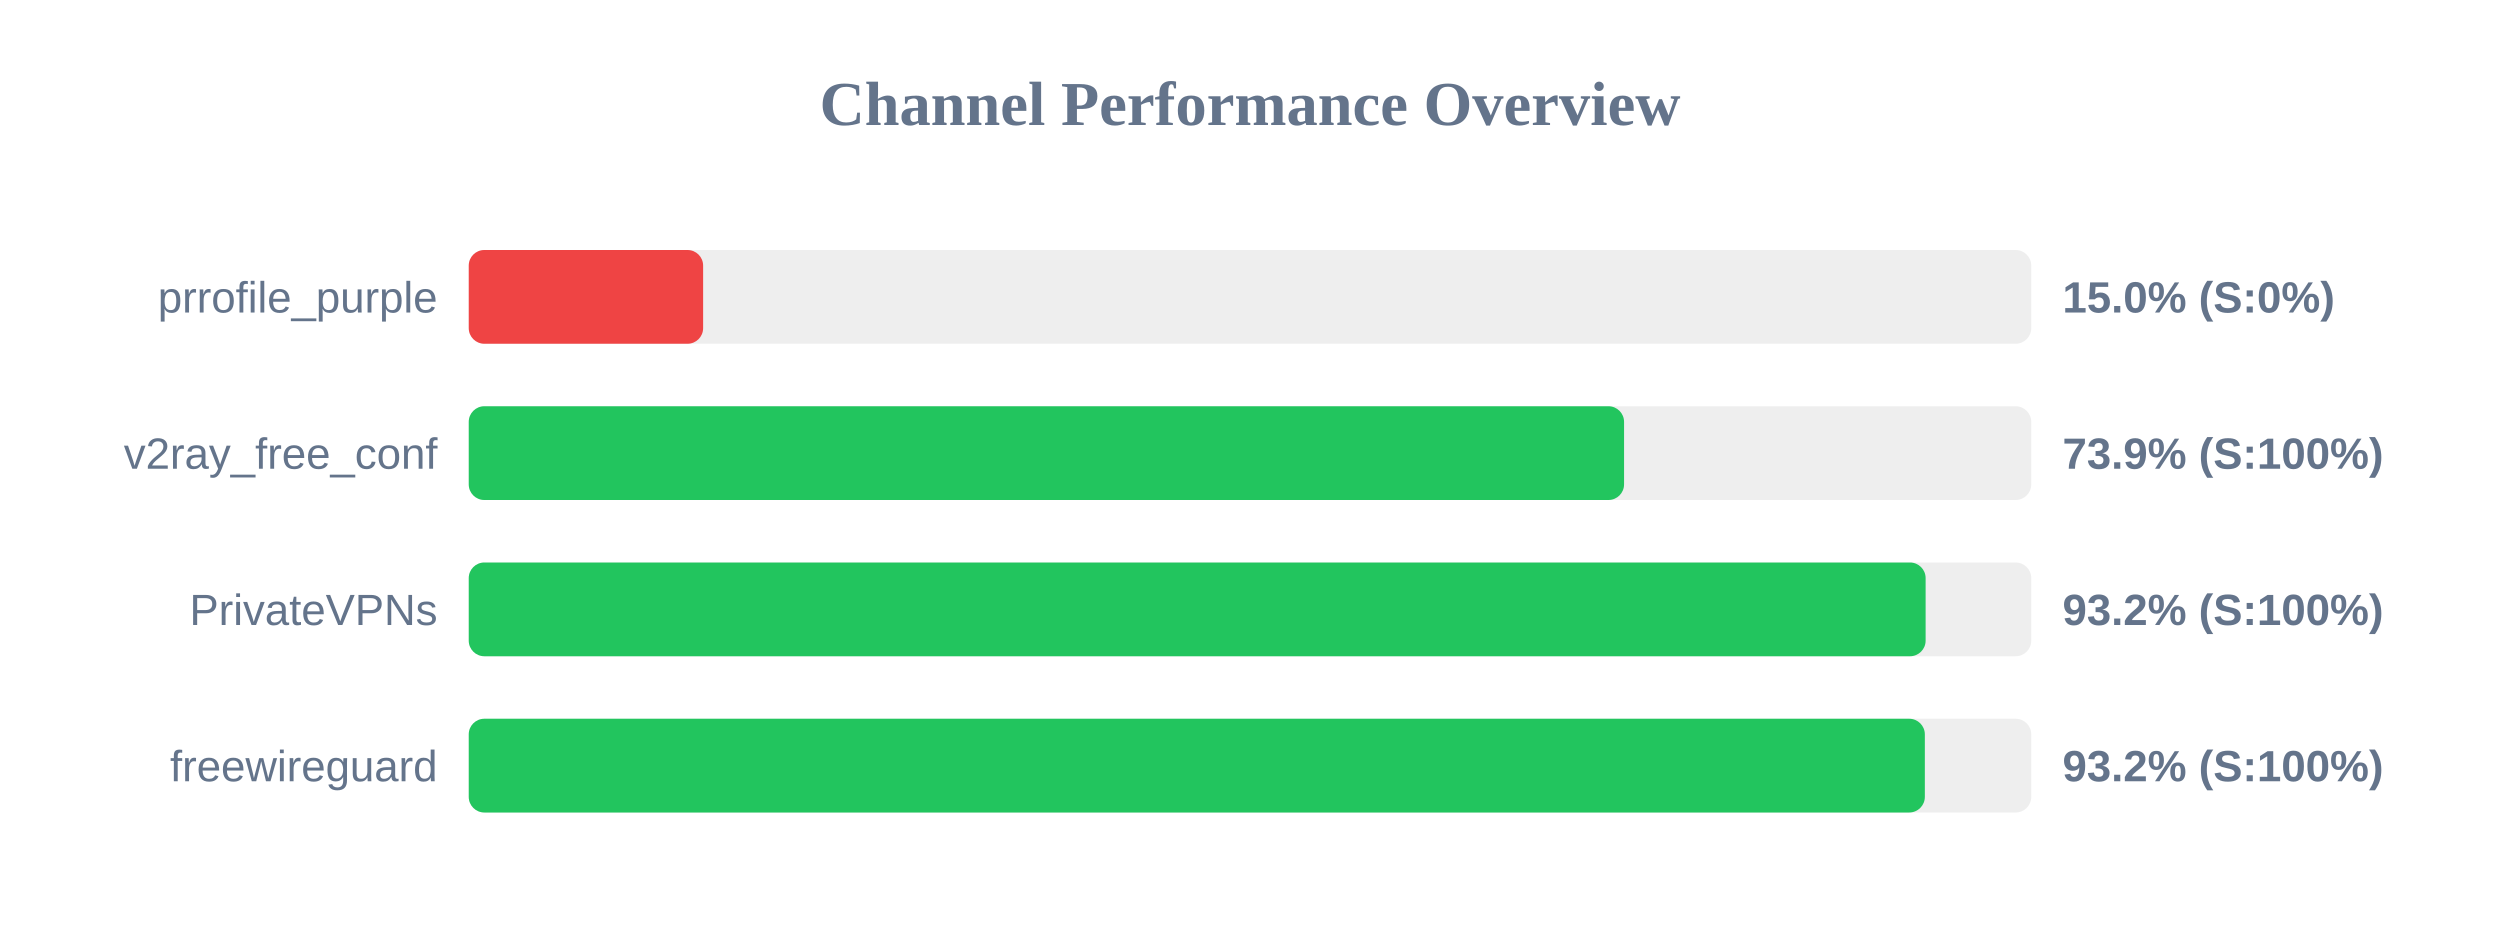
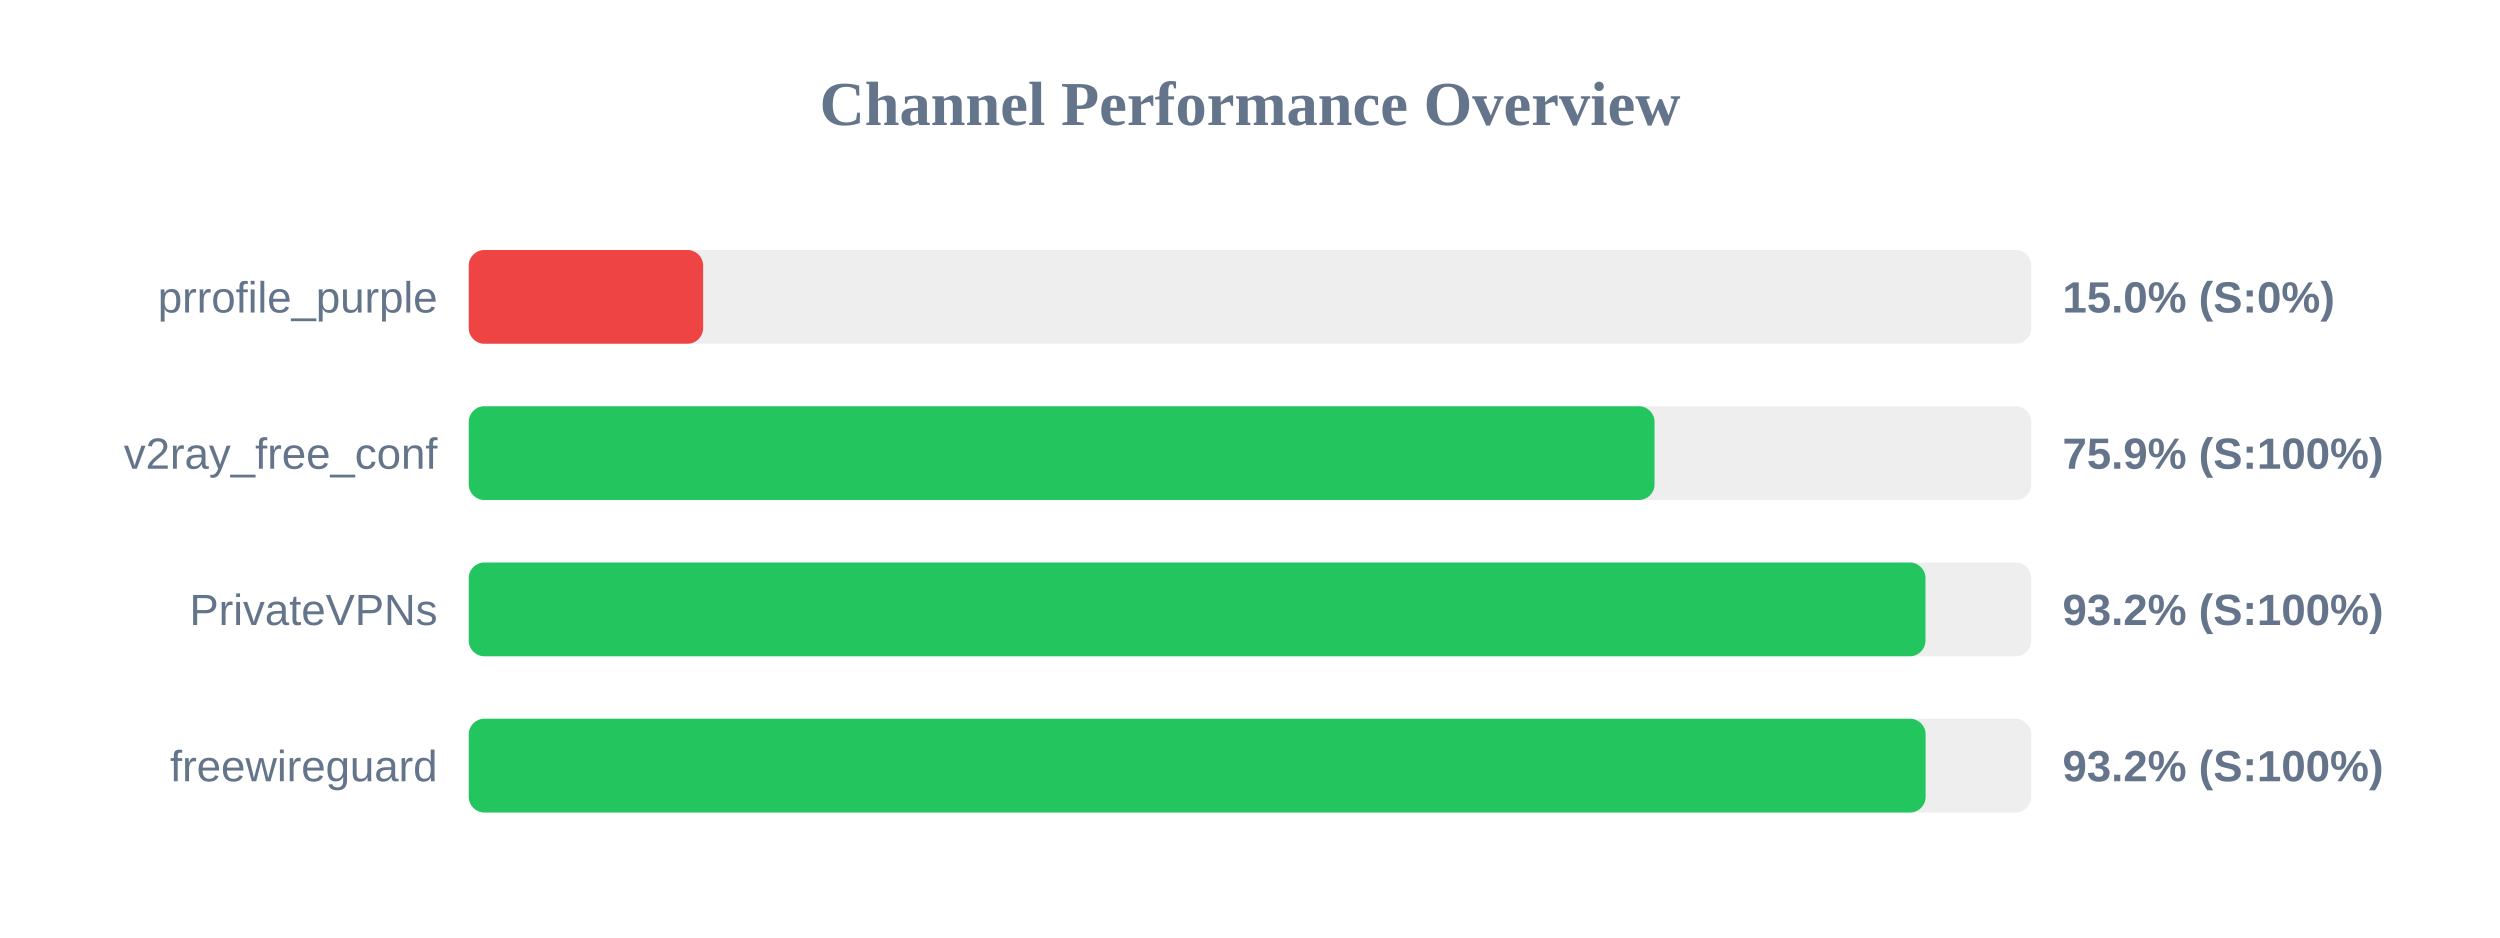
<svg xmlns="http://www.w3.org/2000/svg" width="800" height="300" version="1.1">
  <style>
        .row { font: 14px Arial; fill: #64748b; }
        .score { font: bold 14px Arial; fill: #64748b; }
    </style>
  <text x="400" y="40" text-anchor="middle" font-size="20px" font-weight="bold" fill="#64748b">Channel Performance Overview</text>
  <rect x="150" y="80" width="500" height="30" fill="#eee" rx="5" />
  <rect x="150" y="80" width="75.0" height="30" fill="#ef4444" rx="5" />
  <text x="140" y="100" text-anchor="end" class="row">prrofile_purple</text>
  <text x="660" y="100" text-anchor="start" class="score">15.0% (S:0%)</text>
  <rect x="150" y="130" width="500" height="30" fill="#eee" rx="5" />
-   <rect x="150" y="130" width="369.7" height="30" fill="#22c55e" rx="5" />
+   <rect x="150" y="130" width="379.45" height="30" fill="#22c55e" rx="5" />
  <text x="140" y="150" text-anchor="end" class="row">v2ray_free_conf</text>
-   <text x="660" y="150" text-anchor="start" class="score">73.9% (S:100%)</text>
+   <text x="660" y="150" text-anchor="start" class="score">75.9% (S:100%)</text>
  <rect x="150" y="180" width="500" height="30" fill="#eee" rx="5" />
-   <rect x="150" y="180" width="466.2" height="30" fill="#22c55e" rx="5" />
+   <rect x="150" y="180" width="466.15" height="30" fill="#22c55e" rx="5" />
  <text x="140" y="200" text-anchor="end" class="row">PrivateVPNs</text>
  <text x="660" y="200" text-anchor="start" class="score">93.2% (S:100%)</text>
  <rect x="150" y="230" width="500" height="30" fill="#eee" rx="5" />
-   <rect x="150" y="230" width="465.95" height="30" fill="#22c55e" rx="5" />
+   <rect x="150" y="230" width="466.2" height="30" fill="#22c55e" rx="5" />
  <text x="140" y="250" text-anchor="end" class="row">freewireguard</text>
  <text x="660" y="250" text-anchor="start" class="score">93.2% (S:100%)</text>
</svg>
